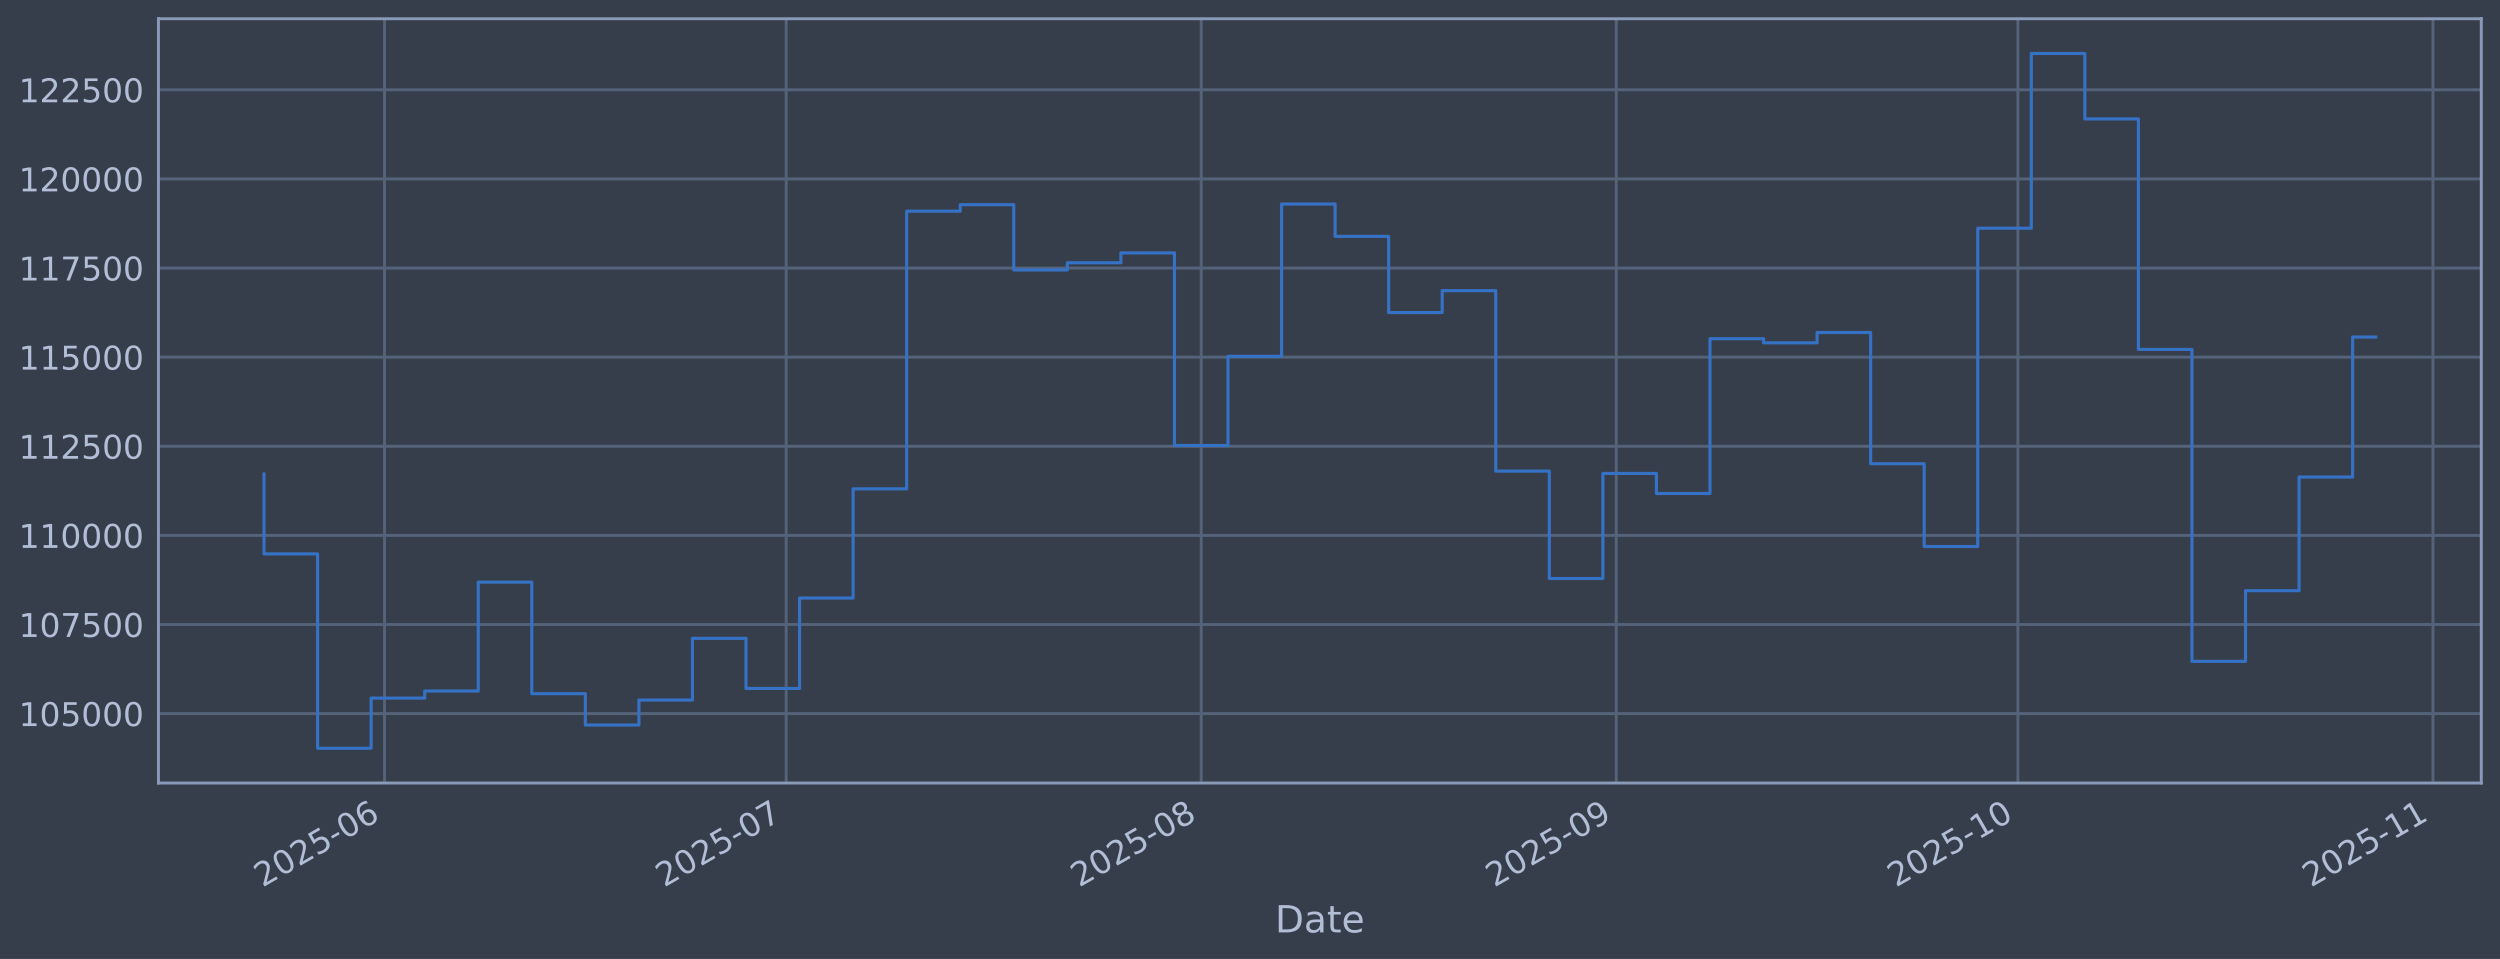
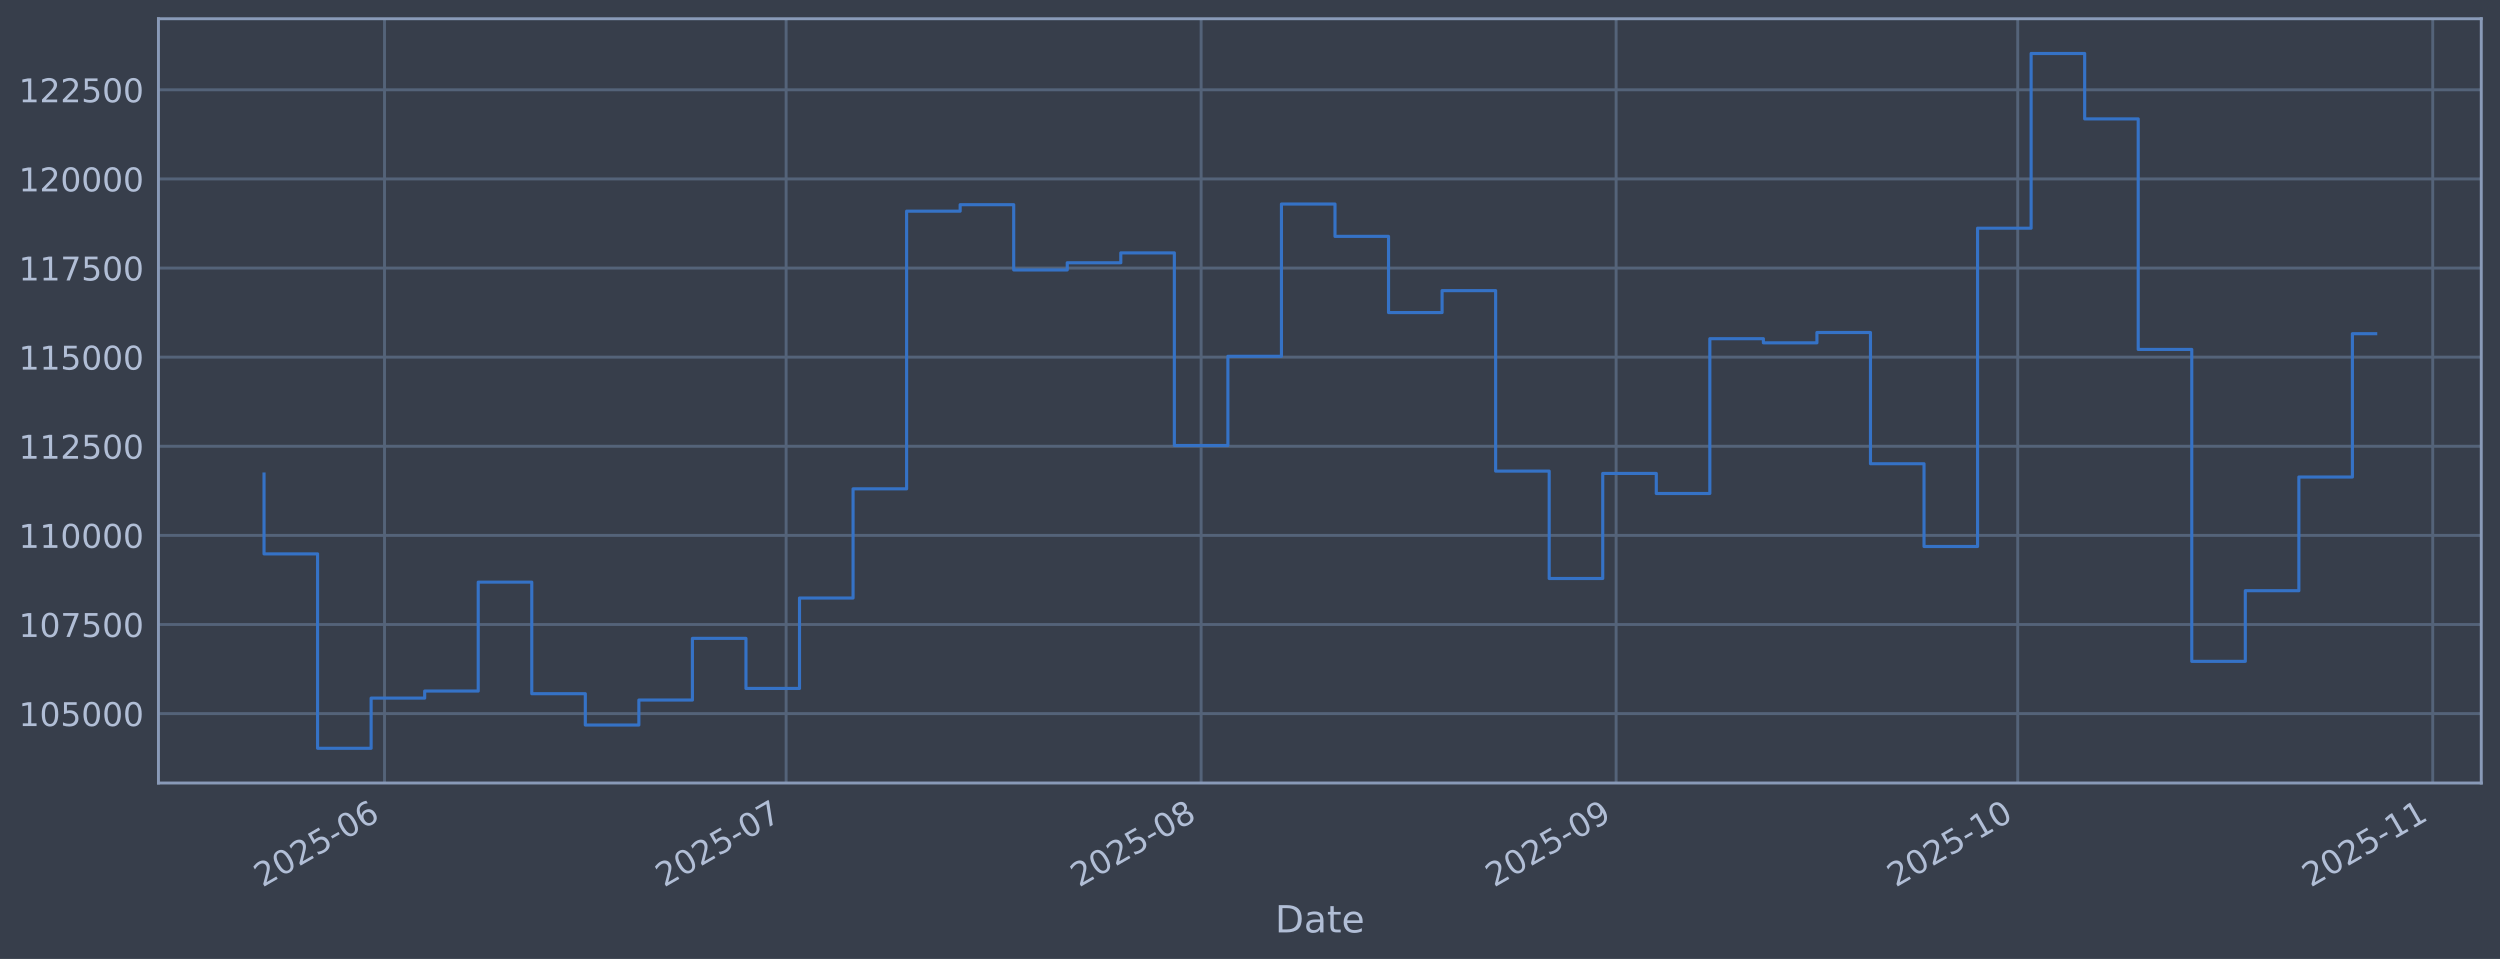
<svg xmlns="http://www.w3.org/2000/svg" xmlns:xlink="http://www.w3.org/1999/xlink" width="960.9pt" height="368.58pt" viewBox="0 0 960.9 368.58" version="1.1">
  <defs>
    <style type="text/css">*{stroke-linejoin: round; stroke-linecap: butt}</style>
  </defs>
  <g id="figure_1">
    <g id="patch_1">
      <path d="M 0 368.58  L 960.9 368.58  L 960.9 0  L 0 0  z " style="fill: #373e4b" />
    </g>
    <g id="axes_1">
      <g id="patch_2">
        <path d="M 60.901 300.96  L 953.701 300.96  L 953.701 7.2  L 60.901 7.2  z " style="fill: #373e4b" />
      </g>
      <g id="matplotlib.axis_1">
        <g id="xtick_1">
          <g id="line2d_1">
-             <path d="M 147.796 300.96  L 147.796 7.2  " clip-path="url(#p8deb64d109)" style="fill: none; stroke: #546379; stroke-width: 1.12; stroke-linecap: square" />
+             <path d="M 147.791 300.96  L 147.791 7.2  " clip-path="url(#p891a0b2745)" style="fill: none; stroke: #546379; stroke-width: 1.12; stroke-linecap: square" />
          </g>
          <g id="line2d_2" />
          <g id="text_1">
-             <g style="fill: #b1bed6" transform="translate(100.8928 341.1745) rotate(-30) scale(0.126 -0.126)">
+             <g style="fill: #b1bed6" transform="translate(100.888 341.1745) rotate(-30) scale(0.126 -0.126)">
              <defs>
                <path id="DejaVuSans-32" d="M 1228 531  L 3431 531  L 3431 0  L 469 0  L 469 531  Q 828 903 1448 1529  Q 2069 2156 2228 2338  Q 2531 2678 2651 2914  Q 2772 3150 2772 3378  Q 2772 3750 2511 3984  Q 2250 4219 1831 4219  Q 1534 4219 1204 4116  Q 875 4013 500 3803  L 500 4441  Q 881 4594 1212 4672  Q 1544 4750 1819 4750  Q 2544 4750 2975 4387  Q 3406 4025 3406 3419  Q 3406 3131 3298 2873  Q 3191 2616 2906 2266  Q 2828 2175 2409 1742  Q 1991 1309 1228 531  z " transform="scale(0.015625)" />
                <path id="DejaVuSans-30" d="M 2034 4250  Q 1547 4250 1301 3770  Q 1056 3291 1056 2328  Q 1056 1369 1301 889  Q 1547 409 2034 409  Q 2525 409 2770 889  Q 3016 1369 3016 2328  Q 3016 3291 2770 3770  Q 2525 4250 2034 4250  z M 2034 4750  Q 2819 4750 3233 4129  Q 3647 3509 3647 2328  Q 3647 1150 3233 529  Q 2819 -91 2034 -91  Q 1250 -91 836 529  Q 422 1150 422 2328  Q 422 3509 836 4129  Q 1250 4750 2034 4750  z " transform="scale(0.015625)" />
                <path id="DejaVuSans-35" d="M 691 4666  L 3169 4666  L 3169 4134  L 1269 4134  L 1269 2991  Q 1406 3038 1543 3061  Q 1681 3084 1819 3084  Q 2600 3084 3056 2656  Q 3513 2228 3513 1497  Q 3513 744 3044 326  Q 2575 -91 1722 -91  Q 1428 -91 1123 -41  Q 819 9 494 109  L 494 744  Q 775 591 1075 516  Q 1375 441 1709 441  Q 2250 441 2565 725  Q 2881 1009 2881 1497  Q 2881 1984 2565 2268  Q 2250 2553 1709 2553  Q 1456 2553 1204 2497  Q 953 2441 691 2322  L 691 4666  z " transform="scale(0.015625)" />
                <path id="DejaVuSans-2d" d="M 313 2009  L 1997 2009  L 1997 1497  L 313 1497  L 313 2009  z " transform="scale(0.015625)" />
                <path id="DejaVuSans-36" d="M 2113 2584  Q 1688 2584 1439 2293  Q 1191 2003 1191 1497  Q 1191 994 1439 701  Q 1688 409 2113 409  Q 2538 409 2786 701  Q 3034 994 3034 1497  Q 3034 2003 2786 2293  Q 2538 2584 2113 2584  z M 3366 4563  L 3366 3988  Q 3128 4100 2886 4159  Q 2644 4219 2406 4219  Q 1781 4219 1451 3797  Q 1122 3375 1075 2522  Q 1259 2794 1537 2939  Q 1816 3084 2150 3084  Q 2853 3084 3261 2657  Q 3669 2231 3669 1497  Q 3669 778 3244 343  Q 2819 -91 2113 -91  Q 1303 -91 875 529  Q 447 1150 447 2328  Q 447 3434 972 4092  Q 1497 4750 2381 4750  Q 2619 4750 2861 4703  Q 3103 4656 3366 4563  z " transform="scale(0.015625)" />
              </defs>
              <use xlink:href="#DejaVuSans-32" />
              <use xlink:href="#DejaVuSans-30" transform="translate(63.62305 0)" />
              <use xlink:href="#DejaVuSans-32" transform="translate(127.2461 0)" />
              <use xlink:href="#DejaVuSans-35" transform="translate(190.8691 0)" />
              <use xlink:href="#DejaVuSans-2d" transform="translate(254.4922 0)" />
              <use xlink:href="#DejaVuSans-30" transform="translate(290.5762 0)" />
              <use xlink:href="#DejaVuSans-36" transform="translate(354.1992 0)" />
            </g>
          </g>
        </g>
        <g id="xtick_2">
          <g id="line2d_3">
-             <path d="M 302.175 300.96  L 302.175 7.2  " clip-path="url(#p8deb64d109)" style="fill: none; stroke: #546379; stroke-width: 1.12; stroke-linecap: square" />
+             <path d="M 302.154 300.96  L 302.154 7.2  " clip-path="url(#p891a0b2745)" style="fill: none; stroke: #546379; stroke-width: 1.12; stroke-linecap: square" />
          </g>
          <g id="line2d_4" />
          <g id="text_2">
-             <g style="fill: #b1bed6" transform="translate(255.2719 341.1745) rotate(-30) scale(0.126 -0.126)">
+             <g style="fill: #b1bed6" transform="translate(255.251 341.1745) rotate(-30) scale(0.126 -0.126)">
              <defs>
                <path id="DejaVuSans-37" d="M 525 4666  L 3525 4666  L 3525 4397  L 1831 0  L 1172 0  L 2766 4134  L 525 4134  L 525 4666  z " transform="scale(0.015625)" />
              </defs>
              <use xlink:href="#DejaVuSans-32" />
              <use xlink:href="#DejaVuSans-30" transform="translate(63.62305 0)" />
              <use xlink:href="#DejaVuSans-32" transform="translate(127.2461 0)" />
              <use xlink:href="#DejaVuSans-35" transform="translate(190.8691 0)" />
              <use xlink:href="#DejaVuSans-2d" transform="translate(254.4922 0)" />
              <use xlink:href="#DejaVuSans-30" transform="translate(290.5762 0)" />
              <use xlink:href="#DejaVuSans-37" transform="translate(354.1992 0)" />
            </g>
          </g>
        </g>
        <g id="xtick_3">
          <g id="line2d_5">
-             <path d="M 461.7 300.96  L 461.7 7.2  " clip-path="url(#p8deb64d109)" style="fill: none; stroke: #546379; stroke-width: 1.12; stroke-linecap: square" />
+             <path d="M 461.663 300.96  L 461.663 7.2  " clip-path="url(#p891a0b2745)" style="fill: none; stroke: #546379; stroke-width: 1.12; stroke-linecap: square" />
          </g>
          <g id="line2d_6" />
          <g id="text_3">
-             <g style="fill: #b1bed6" transform="translate(414.797 341.1745) rotate(-30) scale(0.126 -0.126)">
+             <g style="fill: #b1bed6" transform="translate(414.7595 341.1745) rotate(-30) scale(0.126 -0.126)">
              <defs>
                <path id="DejaVuSans-38" d="M 2034 2216  Q 1584 2216 1326 1975  Q 1069 1734 1069 1313  Q 1069 891 1326 650  Q 1584 409 2034 409  Q 2484 409 2743 651  Q 3003 894 3003 1313  Q 3003 1734 2745 1975  Q 2488 2216 2034 2216  z M 1403 2484  Q 997 2584 770 2862  Q 544 3141 544 3541  Q 544 4100 942 4425  Q 1341 4750 2034 4750  Q 2731 4750 3128 4425  Q 3525 4100 3525 3541  Q 3525 3141 3298 2862  Q 3072 2584 2669 2484  Q 3125 2378 3379 2068  Q 3634 1759 3634 1313  Q 3634 634 3220 271  Q 2806 -91 2034 -91  Q 1263 -91 848 271  Q 434 634 434 1313  Q 434 1759 690 2068  Q 947 2378 1403 2484  z M 1172 3481  Q 1172 3119 1398 2916  Q 1625 2713 2034 2713  Q 2441 2713 2670 2916  Q 2900 3119 2900 3481  Q 2900 3844 2670 4047  Q 2441 4250 2034 4250  Q 1625 4250 1398 4047  Q 1172 3844 1172 3481  z " transform="scale(0.015625)" />
              </defs>
              <use xlink:href="#DejaVuSans-32" />
              <use xlink:href="#DejaVuSans-30" transform="translate(63.62305 0)" />
              <use xlink:href="#DejaVuSans-32" transform="translate(127.2461 0)" />
              <use xlink:href="#DejaVuSans-35" transform="translate(190.8691 0)" />
              <use xlink:href="#DejaVuSans-2d" transform="translate(254.4922 0)" />
              <use xlink:href="#DejaVuSans-30" transform="translate(290.5762 0)" />
              <use xlink:href="#DejaVuSans-38" transform="translate(354.1992 0)" />
            </g>
          </g>
        </g>
        <g id="xtick_4">
          <g id="line2d_7">
-             <path d="M 621.225 300.96  L 621.225 7.2  " clip-path="url(#p8deb64d109)" style="fill: none; stroke: #546379; stroke-width: 1.12; stroke-linecap: square" />
+             <path d="M 621.171 300.96  L 621.171 7.2  " clip-path="url(#p891a0b2745)" style="fill: none; stroke: #546379; stroke-width: 1.12; stroke-linecap: square" />
          </g>
          <g id="line2d_8" />
          <g id="text_4">
-             <g style="fill: #b1bed6" transform="translate(574.322 341.1745) rotate(-30) scale(0.126 -0.126)">
+             <g style="fill: #b1bed6" transform="translate(574.268 341.1745) rotate(-30) scale(0.126 -0.126)">
              <defs>
                <path id="DejaVuSans-39" d="M 703 97  L 703 672  Q 941 559 1184 500  Q 1428 441 1663 441  Q 2288 441 2617 861  Q 2947 1281 2994 2138  Q 2813 1869 2534 1725  Q 2256 1581 1919 1581  Q 1219 1581 811 2004  Q 403 2428 403 3163  Q 403 3881 828 4315  Q 1253 4750 1959 4750  Q 2769 4750 3195 4129  Q 3622 3509 3622 2328  Q 3622 1225 3098 567  Q 2575 -91 1691 -91  Q 1453 -91 1209 -44  Q 966 3 703 97  z M 1959 2075  Q 2384 2075 2632 2365  Q 2881 2656 2881 3163  Q 2881 3666 2632 3958  Q 2384 4250 1959 4250  Q 1534 4250 1286 3958  Q 1038 3666 1038 3163  Q 1038 2656 1286 2365  Q 1534 2075 1959 2075  z " transform="scale(0.015625)" />
              </defs>
              <use xlink:href="#DejaVuSans-32" />
              <use xlink:href="#DejaVuSans-30" transform="translate(63.62305 0)" />
              <use xlink:href="#DejaVuSans-32" transform="translate(127.2461 0)" />
              <use xlink:href="#DejaVuSans-35" transform="translate(190.8691 0)" />
              <use xlink:href="#DejaVuSans-2d" transform="translate(254.4922 0)" />
              <use xlink:href="#DejaVuSans-30" transform="translate(290.5762 0)" />
              <use xlink:href="#DejaVuSans-39" transform="translate(354.1992 0)" />
            </g>
          </g>
        </g>
        <g id="xtick_5">
          <g id="line2d_9">
-             <path d="M 775.604 300.96  L 775.604 7.2  " clip-path="url(#p8deb64d109)" style="fill: none; stroke: #546379; stroke-width: 1.12; stroke-linecap: square" />
+             <path d="M 775.534 300.96  L 775.534 7.2  " clip-path="url(#p891a0b2745)" style="fill: none; stroke: #546379; stroke-width: 1.12; stroke-linecap: square" />
          </g>
          <g id="line2d_10" />
          <g id="text_5">
-             <g style="fill: #b1bed6" transform="translate(728.7011 341.1745) rotate(-30) scale(0.126 -0.126)">
+             <g style="fill: #b1bed6" transform="translate(728.6311 341.1745) rotate(-30) scale(0.126 -0.126)">
              <defs>
                <path id="DejaVuSans-31" d="M 794 531  L 1825 531  L 1825 4091  L 703 3866  L 703 4441  L 1819 4666  L 2450 4666  L 2450 531  L 3481 531  L 3481 0  L 794 0  L 794 531  z " transform="scale(0.015625)" />
              </defs>
              <use xlink:href="#DejaVuSans-32" />
              <use xlink:href="#DejaVuSans-30" transform="translate(63.62305 0)" />
              <use xlink:href="#DejaVuSans-32" transform="translate(127.2461 0)" />
              <use xlink:href="#DejaVuSans-35" transform="translate(190.8691 0)" />
              <use xlink:href="#DejaVuSans-2d" transform="translate(254.4922 0)" />
              <use xlink:href="#DejaVuSans-31" transform="translate(290.5762 0)" />
              <use xlink:href="#DejaVuSans-30" transform="translate(354.1992 0)" />
            </g>
          </g>
        </g>
        <g id="xtick_6">
          <g id="line2d_11">
-             <path d="M 935.129 300.96  L 935.129 7.2  " clip-path="url(#p8deb64d109)" style="fill: none; stroke: #546379; stroke-width: 1.12; stroke-linecap: square" />
+             <path d="M 935.043 300.96  L 935.043 7.2  " clip-path="url(#p891a0b2745)" style="fill: none; stroke: #546379; stroke-width: 1.12; stroke-linecap: square" />
          </g>
          <g id="line2d_12" />
          <g id="text_6">
-             <g style="fill: #b1bed6" transform="translate(888.2262 341.1745) rotate(-30) scale(0.126 -0.126)">
+             <g style="fill: #b1bed6" transform="translate(888.1396 341.1745) rotate(-30) scale(0.126 -0.126)">
              <use xlink:href="#DejaVuSans-32" />
              <use xlink:href="#DejaVuSans-30" transform="translate(63.62305 0)" />
              <use xlink:href="#DejaVuSans-32" transform="translate(127.2461 0)" />
              <use xlink:href="#DejaVuSans-35" transform="translate(190.8691 0)" />
              <use xlink:href="#DejaVuSans-2d" transform="translate(254.4922 0)" />
              <use xlink:href="#DejaVuSans-31" transform="translate(290.5762 0)" />
              <use xlink:href="#DejaVuSans-31" transform="translate(354.1992 0)" />
            </g>
          </g>
        </g>
        <g id="text_7">
          <g style="fill: #b1bed6" transform="translate(490.0914 358.3856) scale(0.144 -0.144)">
            <defs>
              <path id="DejaVuSans-44" d="M 1259 4147  L 1259 519  L 2022 519  Q 2988 519 3436 956  Q 3884 1394 3884 2338  Q 3884 3275 3436 3711  Q 2988 4147 2022 4147  L 1259 4147  z M 628 4666  L 1925 4666  Q 3281 4666 3915 4102  Q 4550 3538 4550 2338  Q 4550 1131 3912 565  Q 3275 0 1925 0  L 628 0  L 628 4666  z " transform="scale(0.015625)" />
              <path id="DejaVuSans-61" d="M 2194 1759  Q 1497 1759 1228 1600  Q 959 1441 959 1056  Q 959 750 1161 570  Q 1363 391 1709 391  Q 2188 391 2477 730  Q 2766 1069 2766 1631  L 2766 1759  L 2194 1759  z M 3341 1997  L 3341 0  L 2766 0  L 2766 531  Q 2569 213 2275 61  Q 1981 -91 1556 -91  Q 1019 -91 701 211  Q 384 513 384 1019  Q 384 1609 779 1909  Q 1175 2209 1959 2209  L 2766 2209  L 2766 2266  Q 2766 2663 2505 2880  Q 2244 3097 1772 3097  Q 1472 3097 1187 3025  Q 903 2953 641 2809  L 641 3341  Q 956 3463 1253 3523  Q 1550 3584 1831 3584  Q 2591 3584 2966 3190  Q 3341 2797 3341 1997  z " transform="scale(0.015625)" />
              <path id="DejaVuSans-74" d="M 1172 4494  L 1172 3500  L 2356 3500  L 2356 3053  L 1172 3053  L 1172 1153  Q 1172 725 1289 603  Q 1406 481 1766 481  L 2356 481  L 2356 0  L 1766 0  Q 1100 0 847 248  Q 594 497 594 1153  L 594 3053  L 172 3053  L 172 3500  L 594 3500  L 594 4494  L 1172 4494  z " transform="scale(0.015625)" />
              <path id="DejaVuSans-65" d="M 3597 1894  L 3597 1613  L 953 1613  Q 991 1019 1311 708  Q 1631 397 2203 397  Q 2534 397 2845 478  Q 3156 559 3463 722  L 3463 178  Q 3153 47 2828 -22  Q 2503 -91 2169 -91  Q 1331 -91 842 396  Q 353 884 353 1716  Q 353 2575 817 3079  Q 1281 3584 2069 3584  Q 2775 3584 3186 3129  Q 3597 2675 3597 1894  z M 3022 2063  Q 3016 2534 2758 2815  Q 2500 3097 2075 3097  Q 1594 3097 1305 2825  Q 1016 2553 972 2059  L 3022 2063  z " transform="scale(0.015625)" />
            </defs>
            <use xlink:href="#DejaVuSans-44" />
            <use xlink:href="#DejaVuSans-61" transform="translate(77.00195 0)" />
            <use xlink:href="#DejaVuSans-74" transform="translate(138.2812 0)" />
            <use xlink:href="#DejaVuSans-65" transform="translate(177.4902 0)" />
          </g>
        </g>
      </g>
      <g id="matplotlib.axis_2">
        <g id="ytick_1">
          <g id="line2d_13">
-             <path d="M 60.901 274.286  L 953.701 274.286  " clip-path="url(#p8deb64d109)" style="fill: none; stroke: #546379; stroke-width: 1.12; stroke-linecap: square" />
+             <path d="M 60.901 274.286  L 953.701 274.286  " clip-path="url(#p891a0b2745)" style="fill: none; stroke: #546379; stroke-width: 1.12; stroke-linecap: square" />
          </g>
          <g id="line2d_14" />
          <g id="text_8">
            <g style="fill: #b1bed6" transform="translate(7.2 279.0725) scale(0.126 -0.126)">
              <use xlink:href="#DejaVuSans-31" />
              <use xlink:href="#DejaVuSans-30" transform="translate(63.62305 0)" />
              <use xlink:href="#DejaVuSans-35" transform="translate(127.2461 0)" />
              <use xlink:href="#DejaVuSans-30" transform="translate(190.8691 0)" />
              <use xlink:href="#DejaVuSans-30" transform="translate(254.4922 0)" />
              <use xlink:href="#DejaVuSans-30" transform="translate(318.1152 0)" />
            </g>
          </g>
        </g>
        <g id="ytick_2">
          <g id="line2d_15">
-             <path d="M 60.901 240.033  L 953.701 240.033  " clip-path="url(#p8deb64d109)" style="fill: none; stroke: #546379; stroke-width: 1.12; stroke-linecap: square" />
+             <path d="M 60.901 240.033  L 953.701 240.033  " clip-path="url(#p891a0b2745)" style="fill: none; stroke: #546379; stroke-width: 1.12; stroke-linecap: square" />
          </g>
          <g id="line2d_16" />
          <g id="text_9">
            <g style="fill: #b1bed6" transform="translate(7.2 244.8204) scale(0.126 -0.126)">
              <use xlink:href="#DejaVuSans-31" />
              <use xlink:href="#DejaVuSans-30" transform="translate(63.62305 0)" />
              <use xlink:href="#DejaVuSans-37" transform="translate(127.2461 0)" />
              <use xlink:href="#DejaVuSans-35" transform="translate(190.8691 0)" />
              <use xlink:href="#DejaVuSans-30" transform="translate(254.4922 0)" />
              <use xlink:href="#DejaVuSans-30" transform="translate(318.1152 0)" />
            </g>
          </g>
        </g>
        <g id="ytick_3">
          <g id="line2d_17">
-             <path d="M 60.901 205.781  L 953.701 205.781  " clip-path="url(#p8deb64d109)" style="fill: none; stroke: #546379; stroke-width: 1.12; stroke-linecap: square" />
+             <path d="M 60.901 205.781  L 953.701 205.781  " clip-path="url(#p891a0b2745)" style="fill: none; stroke: #546379; stroke-width: 1.12; stroke-linecap: square" />
          </g>
          <g id="line2d_18" />
          <g id="text_10">
            <g style="fill: #b1bed6" transform="translate(7.2 210.5682) scale(0.126 -0.126)">
              <use xlink:href="#DejaVuSans-31" />
              <use xlink:href="#DejaVuSans-31" transform="translate(63.62305 0)" />
              <use xlink:href="#DejaVuSans-30" transform="translate(127.2461 0)" />
              <use xlink:href="#DejaVuSans-30" transform="translate(190.8691 0)" />
              <use xlink:href="#DejaVuSans-30" transform="translate(254.4922 0)" />
              <use xlink:href="#DejaVuSans-30" transform="translate(318.1152 0)" />
            </g>
          </g>
        </g>
        <g id="ytick_4">
          <g id="line2d_19">
-             <path d="M 60.901 171.529  L 953.701 171.529  " clip-path="url(#p8deb64d109)" style="fill: none; stroke: #546379; stroke-width: 1.12; stroke-linecap: square" />
+             <path d="M 60.901 171.529  L 953.701 171.529  " clip-path="url(#p891a0b2745)" style="fill: none; stroke: #546379; stroke-width: 1.12; stroke-linecap: square" />
          </g>
          <g id="line2d_20" />
          <g id="text_11">
            <g style="fill: #b1bed6" transform="translate(7.2 176.316) scale(0.126 -0.126)">
              <use xlink:href="#DejaVuSans-31" />
              <use xlink:href="#DejaVuSans-31" transform="translate(63.62305 0)" />
              <use xlink:href="#DejaVuSans-32" transform="translate(127.2461 0)" />
              <use xlink:href="#DejaVuSans-35" transform="translate(190.8691 0)" />
              <use xlink:href="#DejaVuSans-30" transform="translate(254.4922 0)" />
              <use xlink:href="#DejaVuSans-30" transform="translate(318.1152 0)" />
            </g>
          </g>
        </g>
        <g id="ytick_5">
          <g id="line2d_21">
-             <path d="M 60.901 137.277  L 953.701 137.277  " clip-path="url(#p8deb64d109)" style="fill: none; stroke: #546379; stroke-width: 1.12; stroke-linecap: square" />
+             <path d="M 60.901 137.277  L 953.701 137.277  " clip-path="url(#p891a0b2745)" style="fill: none; stroke: #546379; stroke-width: 1.12; stroke-linecap: square" />
          </g>
          <g id="line2d_22" />
          <g id="text_12">
            <g style="fill: #b1bed6" transform="translate(7.2 142.0639) scale(0.126 -0.126)">
              <use xlink:href="#DejaVuSans-31" />
              <use xlink:href="#DejaVuSans-31" transform="translate(63.62305 0)" />
              <use xlink:href="#DejaVuSans-35" transform="translate(127.2461 0)" />
              <use xlink:href="#DejaVuSans-30" transform="translate(190.8691 0)" />
              <use xlink:href="#DejaVuSans-30" transform="translate(254.4922 0)" />
              <use xlink:href="#DejaVuSans-30" transform="translate(318.1152 0)" />
            </g>
          </g>
        </g>
        <g id="ytick_6">
          <g id="line2d_23">
-             <path d="M 60.901 103.025  L 953.701 103.025  " clip-path="url(#p8deb64d109)" style="fill: none; stroke: #546379; stroke-width: 1.12; stroke-linecap: square" />
+             <path d="M 60.901 103.025  L 953.701 103.025  " clip-path="url(#p891a0b2745)" style="fill: none; stroke: #546379; stroke-width: 1.12; stroke-linecap: square" />
          </g>
          <g id="line2d_24" />
          <g id="text_13">
            <g style="fill: #b1bed6" transform="translate(7.2 107.8117) scale(0.126 -0.126)">
              <use xlink:href="#DejaVuSans-31" />
              <use xlink:href="#DejaVuSans-31" transform="translate(63.62305 0)" />
              <use xlink:href="#DejaVuSans-37" transform="translate(127.2461 0)" />
              <use xlink:href="#DejaVuSans-35" transform="translate(190.8691 0)" />
              <use xlink:href="#DejaVuSans-30" transform="translate(254.4922 0)" />
              <use xlink:href="#DejaVuSans-30" transform="translate(318.1152 0)" />
            </g>
          </g>
        </g>
        <g id="ytick_7">
          <g id="line2d_25">
-             <path d="M 60.901 68.773  L 953.701 68.773  " clip-path="url(#p8deb64d109)" style="fill: none; stroke: #546379; stroke-width: 1.12; stroke-linecap: square" />
+             <path d="M 60.901 68.773  L 953.701 68.773  " clip-path="url(#p891a0b2745)" style="fill: none; stroke: #546379; stroke-width: 1.12; stroke-linecap: square" />
          </g>
          <g id="line2d_26" />
          <g id="text_14">
            <g style="fill: #b1bed6" transform="translate(7.2 73.55953) scale(0.126 -0.126)">
              <use xlink:href="#DejaVuSans-31" />
              <use xlink:href="#DejaVuSans-32" transform="translate(63.62305 0)" />
              <use xlink:href="#DejaVuSans-30" transform="translate(127.2461 0)" />
              <use xlink:href="#DejaVuSans-30" transform="translate(190.8691 0)" />
              <use xlink:href="#DejaVuSans-30" transform="translate(254.4922 0)" />
              <use xlink:href="#DejaVuSans-30" transform="translate(318.1152 0)" />
            </g>
          </g>
        </g>
        <g id="ytick_8">
          <g id="line2d_27">
-             <path d="M 60.901 34.52  L 953.701 34.52  " clip-path="url(#p8deb64d109)" style="fill: none; stroke: #546379; stroke-width: 1.12; stroke-linecap: square" />
+             <path d="M 60.901 34.52  L 953.701 34.52  " clip-path="url(#p891a0b2745)" style="fill: none; stroke: #546379; stroke-width: 1.12; stroke-linecap: square" />
          </g>
          <g id="line2d_28" />
          <g id="text_15">
            <g style="fill: #b1bed6" transform="translate(7.2 39.30736) scale(0.126 -0.126)">
              <use xlink:href="#DejaVuSans-31" />
              <use xlink:href="#DejaVuSans-32" transform="translate(63.62305 0)" />
              <use xlink:href="#DejaVuSans-32" transform="translate(127.2461 0)" />
              <use xlink:href="#DejaVuSans-35" transform="translate(190.8691 0)" />
              <use xlink:href="#DejaVuSans-30" transform="translate(254.4922 0)" />
              <use xlink:href="#DejaVuSans-30" transform="translate(318.1152 0)" />
            </g>
          </g>
        </g>
      </g>
      <g id="line2d_29">
-         <path d="M 101.482 182.186  L 101.482 212.888  L 122.066 212.888  L 122.066 287.607  L 142.65 287.607  L 142.65 268.333  L 163.234 268.333  L 163.234 265.613  L 183.818 265.613  L 183.818 223.75  L 204.402 223.75  L 204.402 266.631  L 224.986 266.631  L 224.986 278.665  L 245.569 278.665  L 245.569 269.075  L 266.153 269.075  L 266.153 245.372  L 286.737 245.372  L 286.737 264.615  L 307.321 264.615  L 307.321 229.852  L 327.905 229.852  L 327.905 187.898  L 348.489 187.898  L 348.489 81.166  L 369.073 81.166  L 369.073 78.68  L 389.657 78.68  L 389.657 103.754  L 410.241 103.754  L 410.241 100.992  L 430.824 100.992  L 430.824 97.194  L 451.408 97.194  L 451.408 171.232  L 471.992 171.232  L 471.992 136.942  L 492.576 136.942  L 492.576 78.426  L 513.16 78.426  L 513.16 90.86  L 533.744 90.86  L 533.744 120.135  L 554.328 120.135  L 554.328 111.698  L 574.912 111.698  L 574.912 181.072  L 595.495 181.072  L 595.495 222.348  L 616.079 222.348  L 616.079 181.975  L 636.663 181.975  L 636.663 189.676  L 657.247 189.676  L 657.247 130.184  L 677.831 130.184  L 677.831 131.764  L 698.415 131.764  L 698.415 127.804  L 718.999 127.804  L 718.999 178.239  L 739.583 178.239  L 739.583 210.044  L 760.166 210.044  L 760.166 87.711  L 780.75 87.711  L 780.75 20.553  L 801.334 20.553  L 801.334 45.695  L 821.918 45.695  L 821.918 134.311  L 842.502 134.311  L 842.502 254.199  L 863.086 254.199  L 863.086 227.044  L 883.67 227.044  L 883.67 183.344  L 904.254 183.344  L 904.254 129.543  L 913.119 129.543  " clip-path="url(#p8deb64d109)" style="fill: none; stroke: #3572c6; stroke-width: 1.2; stroke-linecap: square" />
+         <path d="M 101.482 182.186  L 101.482 212.888  L 122.064 212.888  L 122.064 287.607  L 142.646 287.607  L 142.646 268.333  L 163.228 268.333  L 163.228 265.613  L 183.809 265.613  L 183.809 223.75  L 204.391 223.75  L 204.391 266.631  L 224.973 266.631  L 224.973 278.665  L 245.555 278.665  L 245.555 269.075  L 266.136 269.075  L 266.136 245.372  L 286.718 245.372  L 286.718 264.615  L 307.3 264.615  L 307.3 229.852  L 327.881 229.852  L 327.881 187.898  L 348.463 187.898  L 348.463 81.166  L 369.045 81.166  L 369.045 78.68  L 389.627 78.68  L 389.627 103.754  L 410.208 103.754  L 410.208 100.992  L 430.79 100.992  L 430.79 97.194  L 451.372 97.194  L 451.372 171.232  L 471.954 171.232  L 471.954 136.942  L 492.535 136.942  L 492.535 78.426  L 513.117 78.426  L 513.117 90.86  L 533.699 90.86  L 533.699 120.135  L 554.281 120.135  L 554.281 111.698  L 574.862 111.698  L 574.862 181.072  L 595.444 181.072  L 595.444 222.348  L 616.026 222.348  L 616.026 181.975  L 636.608 181.975  L 636.608 189.676  L 657.189 189.676  L 657.189 130.184  L 677.771 130.184  L 677.771 131.764  L 698.353 131.764  L 698.353 127.804  L 718.935 127.804  L 718.935 178.239  L 739.516 178.239  L 739.516 210.044  L 760.098 210.044  L 760.098 87.711  L 780.68 87.711  L 780.68 20.553  L 801.262 20.553  L 801.262 45.695  L 821.843 45.695  L 821.843 134.311  L 842.425 134.311  L 842.425 254.199  L 863.007 254.199  L 863.007 227.044  L 883.589 227.044  L 883.589 183.344  L 904.17 183.344  L 904.17 128.266  L 913.119 128.266  " clip-path="url(#p891a0b2745)" style="fill: none; stroke: #3572c6; stroke-width: 1.2; stroke-linecap: square" />
      </g>
      <g id="patch_3">
        <path d="M 60.901 300.96  L 60.901 7.2  " style="fill: none; stroke: #899ab8; stroke-width: 1.12; stroke-linejoin: miter; stroke-linecap: square" />
      </g>
      <g id="patch_4">
        <path d="M 953.701 300.96  L 953.701 7.2  " style="fill: none; stroke: #899ab8; stroke-width: 1.12; stroke-linejoin: miter; stroke-linecap: square" />
      </g>
      <g id="patch_5">
        <path d="M 60.901 300.96  L 953.701 300.96  " style="fill: none; stroke: #899ab8; stroke-width: 1.12; stroke-linejoin: miter; stroke-linecap: square" />
      </g>
      <g id="patch_6">
        <path d="M 60.901 7.2  L 953.701 7.2  " style="fill: none; stroke: #899ab8; stroke-width: 1.12; stroke-linejoin: miter; stroke-linecap: square" />
      </g>
    </g>
  </g>
  <defs>
-     <clipPath id="p8deb64d109">
+     <clipPath id="p891a0b2745">
      <rect x="60.901" y="7.2" width="892.8" height="293.76" />
    </clipPath>
  </defs>
</svg>
